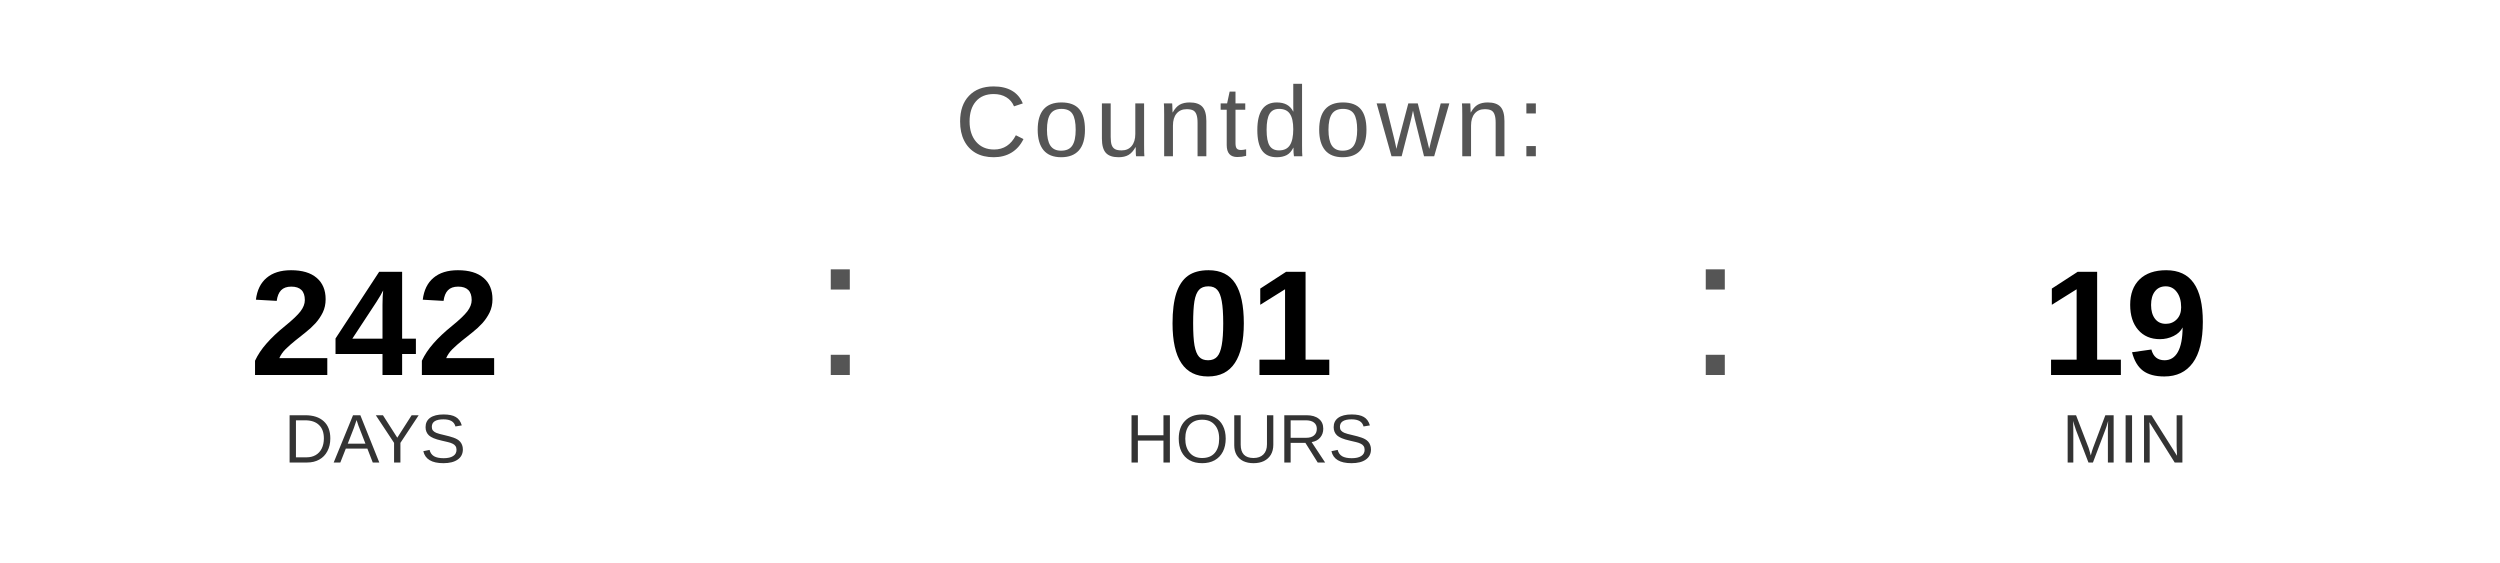
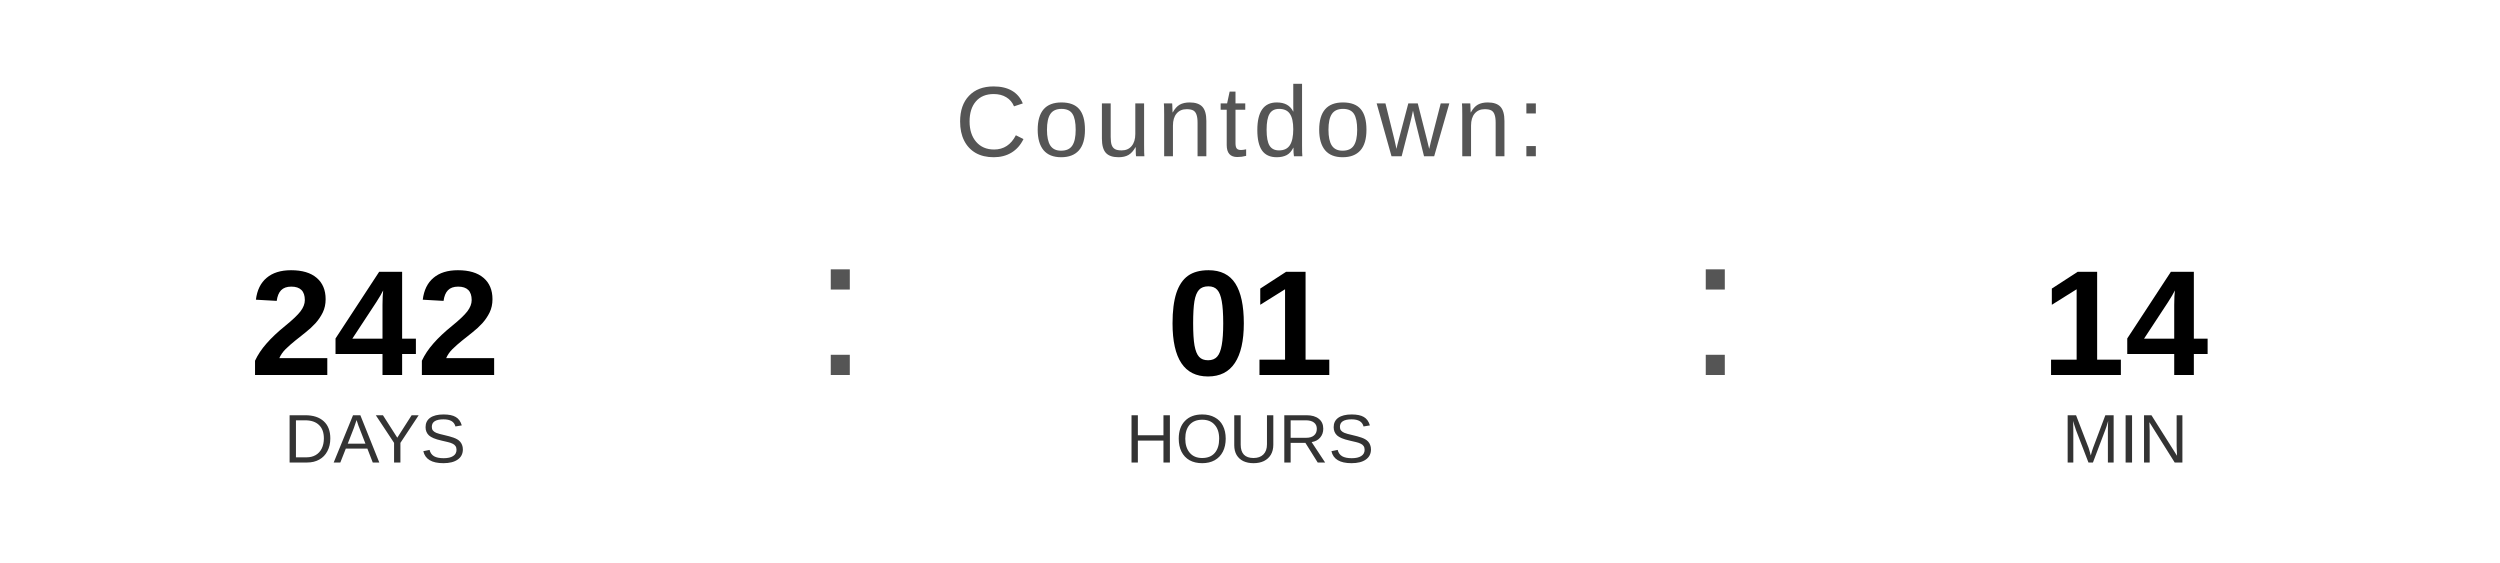
<svg xmlns="http://www.w3.org/2000/svg" width="400" height="90" viewBox="0 0 400 90">
  <text x="200" y="25" font-family="Arial, Helvetica, sans-serif" font-size="16" fill="#555555" text-anchor="middle" letter-spacing="1">
    Countdown:
  </text>
  <text x="60" y="60" font-family="Arial, Helvetica, sans-serif" font-size="24" font-weight="bold" fill="#000000" text-anchor="middle">242</text>
  <text x="60" y="74" font-family="Arial, Helvetica, sans-serif" font-size="11" fill="#333333" text-anchor="middle">DAYS</text>
  <text x="130" y="60" font-family="Arial, sans-serif" font-size="32" fill="#555555">:</text>
  <text x="200" y="60" font-family="Arial, Helvetica, sans-serif" font-size="24" font-weight="bold" fill="#000000" text-anchor="middle">01</text>
  <text x="200" y="74" font-family="Arial, Helvetica, sans-serif" font-size="11" fill="#333333" text-anchor="middle">HOURS</text>
  <text x="270" y="60" font-family="Arial, sans-serif" font-size="32" fill="#555555">:</text>
-   <text x="340" y="60" font-family="Arial, Helvetica, sans-serif" font-size="24" font-weight="bold" fill="#000000" text-anchor="middle">19</text>
+   <text x="340" y="60" font-family="Arial, Helvetica, sans-serif" font-size="24" font-weight="bold" fill="#000000" text-anchor="middle">14</text>
  <text x="340" y="74" font-family="Arial, Helvetica, sans-serif" font-size="11" fill="#333333" text-anchor="middle">MIN</text>
</svg>
